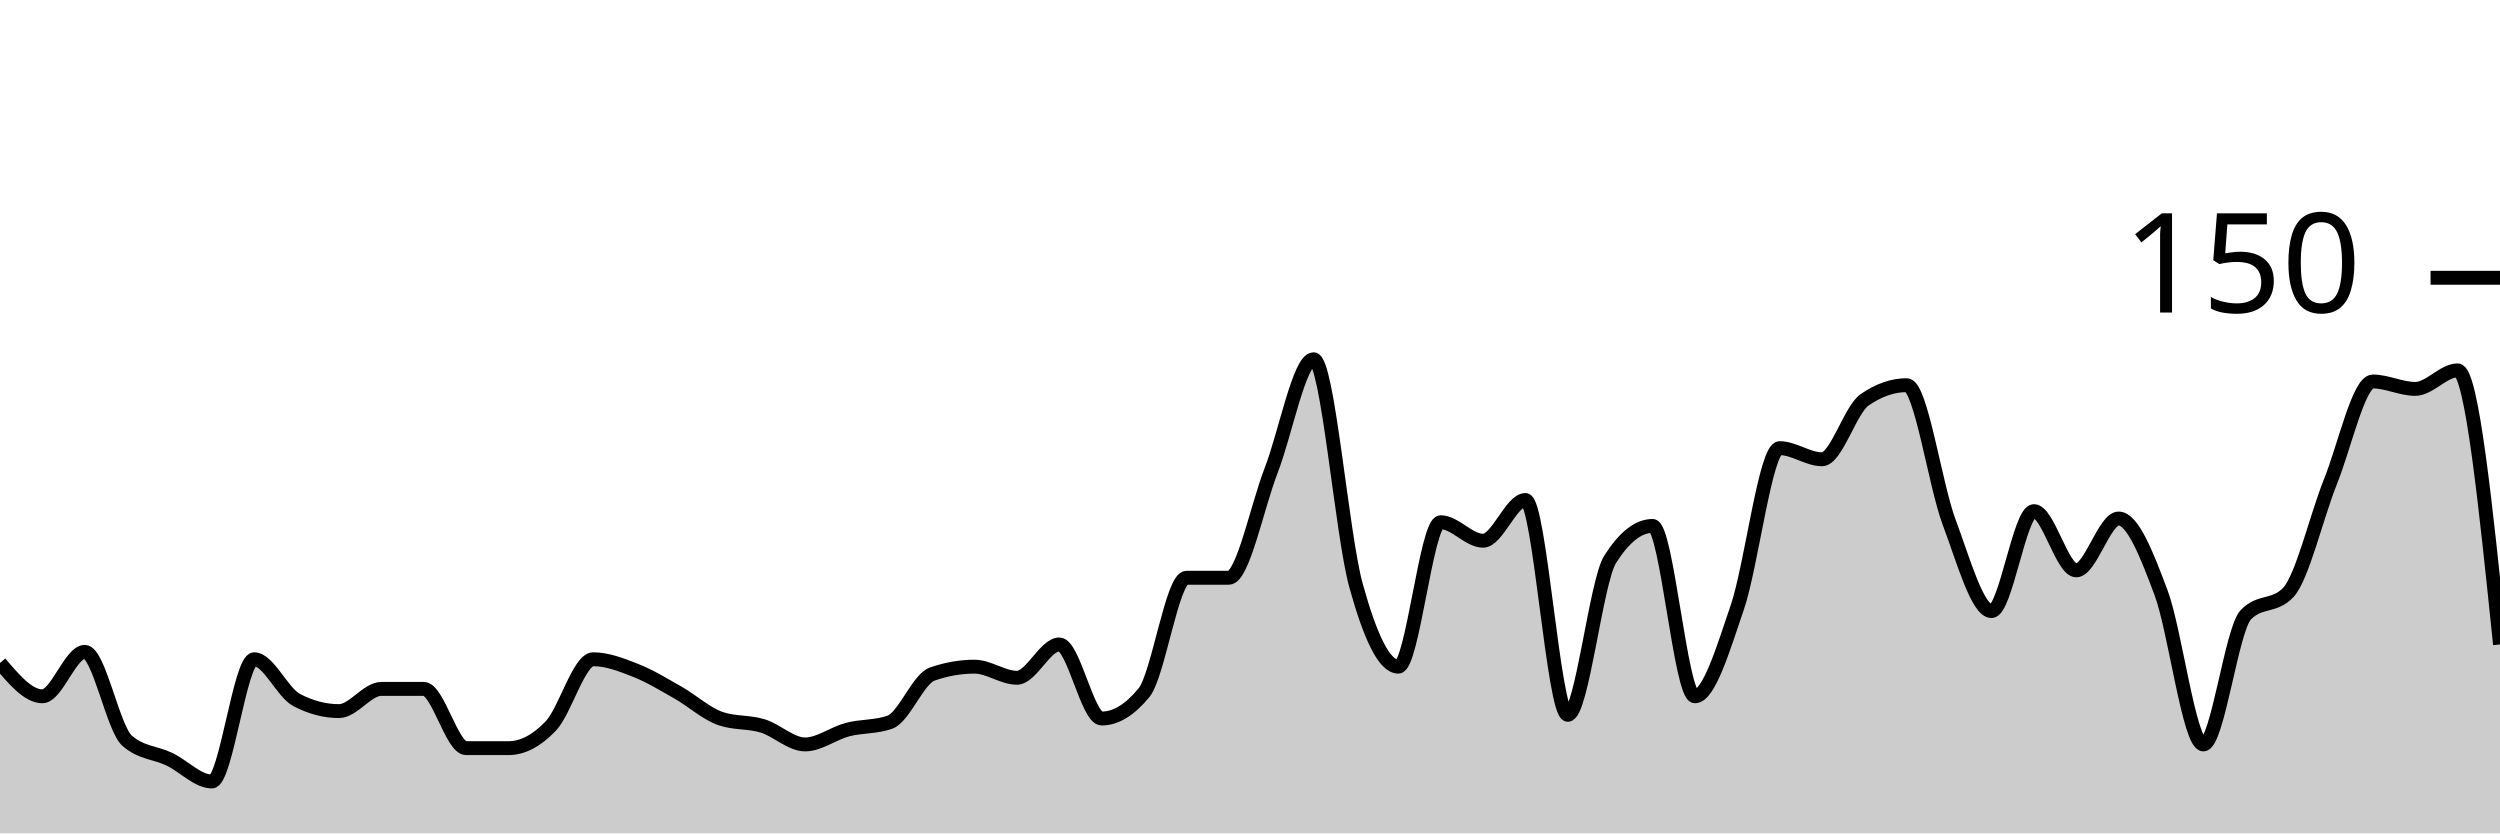
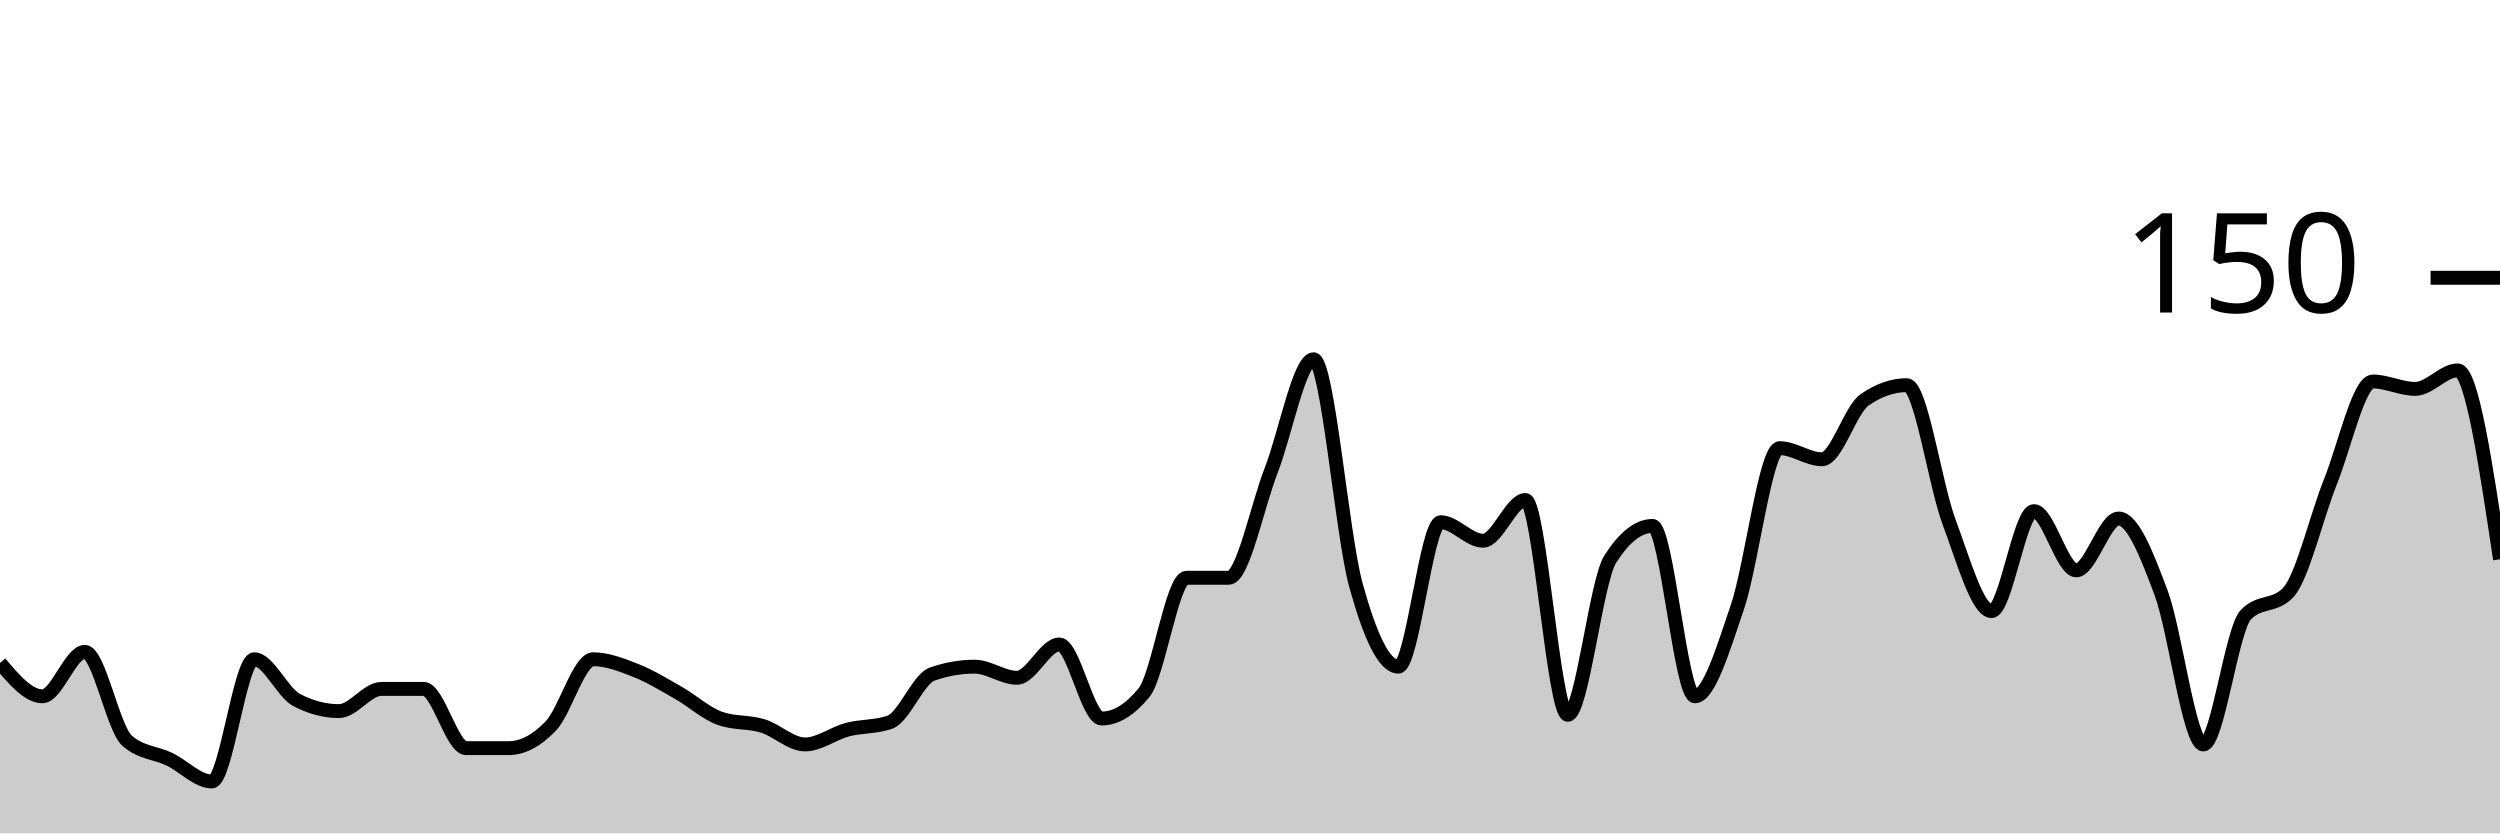
<svg xmlns="http://www.w3.org/2000/svg" viewBox="0 0 180 60">
  <g transform="translate(0,20)">
-     <path class="area" fill="rgba(0, 0, 0, 0.2)" d="M0,27.733C1.017,28.933,2.034,30.133,3.051,30.133C4.068,30.133,5.085,26.933,6.102,26.933C7.119,26.933,8.136,32.444,9.153,33.333C10.169,34.222,11.186,34.178,12.203,34.667C13.22,35.156,14.237,36.267,15.254,36.267C16.271,36.267,17.288,27.467,18.305,27.467C19.322,27.467,20.339,29.867,21.356,30.4C22.373,30.933,23.39,31.2,24.407,31.2C25.424,31.2,26.441,29.6,27.458,29.6C28.475,29.6,29.492,29.6,30.508,29.6C31.525,29.6,32.542,33.867,33.559,33.867C34.576,33.867,35.593,33.867,36.61,33.867C37.627,33.867,38.644,33.333,39.661,32.267C40.678,31.2,41.695,27.467,42.712,27.467C43.729,27.467,44.746,27.867,45.763,28.267C46.78,28.667,47.797,29.289,48.814,29.867C49.831,30.444,50.847,31.378,51.864,31.733C52.881,32.089,53.898,31.956,54.915,32.267C55.932,32.578,56.949,33.6,57.966,33.6C58.983,33.6,60,32.8,61.017,32.533C62.034,32.267,63.051,32.356,64.068,32C65.085,31.644,66.102,28.889,67.119,28.533C68.136,28.178,69.153,28,70.169,28C71.186,28,72.203,28.8,73.22,28.8C74.237,28.8,75.254,26.4,76.271,26.4C77.288,26.4,78.305,31.733,79.322,31.733C80.339,31.733,81.356,31.111,82.373,29.867C83.39,28.622,84.407,21.6,85.424,21.6C86.441,21.6,87.458,21.6,88.475,21.6C89.492,21.6,90.508,16.489,91.525,13.867C92.542,11.244,93.559,5.867,94.576,5.867C95.593,5.867,96.61,18.444,97.627,22.133C98.644,25.822,99.661,28,100.678,28C101.695,28,102.712,17.6,103.729,17.6C104.746,17.6,105.763,18.933,106.78,18.933C107.797,18.933,108.814,16,109.831,16C110.847,16,111.864,31.467,112.881,31.467C113.898,31.467,114.915,21.867,115.932,20.267C116.949,18.667,117.966,17.867,118.983,17.867C120,17.867,121.017,30.133,122.034,30.133C123.051,30.133,124.068,26.711,125.085,23.733C126.102,20.756,127.119,12.267,128.136,12.267C129.153,12.267,130.169,13.067,131.186,13.067C132.203,13.067,133.22,9.511,134.237,8.8C135.254,8.089,136.271,7.733,137.288,7.733C138.305,7.733,139.322,14.889,140.339,17.6C141.356,20.311,142.373,24,143.39,24C144.407,24,145.424,16.8,146.441,16.8C147.458,16.8,148.475,21.067,149.492,21.067C150.508,21.067,151.525,17.333,152.542,17.333C153.559,17.333,154.576,19.956,155.593,22.667C156.61,25.378,157.627,33.6,158.644,33.6C159.661,33.6,160.678,25.333,161.695,24.267C162.712,23.2,163.729,23.733,164.746,22.667C165.763,21.6,166.78,17.2,167.797,14.667C168.814,12.133,169.831,7.467,170.847,7.467C171.864,7.467,172.881,8,173.898,8C174.915,8,175.932,6.667,176.949,6.667C177.966,6.667,178.983,16.533,180,26.4L180,40C178.983,40,177.966,40,176.949,40C175.932,40,174.915,40,173.898,40C172.881,40,171.864,40,170.847,40C169.831,40,168.814,40,167.797,40C166.78,40,165.763,40,164.746,40C163.729,40,162.712,40,161.695,40C160.678,40,159.661,40,158.644,40C157.627,40,156.61,40,155.593,40C154.576,40,153.559,40,152.542,40C151.525,40,150.508,40,149.492,40C148.475,40,147.458,40,146.441,40C145.424,40,144.407,40,143.39,40C142.373,40,141.356,40,140.339,40C139.322,40,138.305,40,137.288,40C136.271,40,135.254,40,134.237,40C133.22,40,132.203,40,131.186,40C130.169,40,129.153,40,128.136,40C127.119,40,126.102,40,125.085,40C124.068,40,123.051,40,122.034,40C121.017,40,120,40,118.983,40C117.966,40,116.949,40,115.932,40C114.915,40,113.898,40,112.881,40C111.864,40,110.847,40,109.831,40C108.814,40,107.797,40,106.78,40C105.763,40,104.746,40,103.729,40C102.712,40,101.695,40,100.678,40C99.661,40,98.644,40,97.627,40C96.61,40,95.593,40,94.576,40C93.559,40,92.542,40,91.525,40C90.508,40,89.492,40,88.475,40C87.458,40,86.441,40,85.424,40C84.407,40,83.39,40,82.373,40C81.356,40,80.339,40,79.322,40C78.305,40,77.288,40,76.271,40C75.254,40,74.237,40,73.22,40C72.203,40,71.186,40,70.169,40C69.153,40,68.136,40,67.119,40C66.102,40,65.085,40,64.068,40C63.051,40,62.034,40,61.017,40C60,40,58.983,40,57.966,40C56.949,40,55.932,40,54.915,40C53.898,40,52.881,40,51.864,40C50.847,40,49.831,40,48.814,40C47.797,40,46.78,40,45.763,40C44.746,40,43.729,40,42.712,40C41.695,40,40.678,40,39.661,40C38.644,40,37.627,40,36.61,40C35.593,40,34.576,40,33.559,40C32.542,40,31.525,40,30.508,40C29.492,40,28.475,40,27.458,40C26.441,40,25.424,40,24.407,40C23.39,40,22.373,40,21.356,40C20.339,40,19.322,40,18.305,40C17.288,40,16.271,40,15.254,40C14.237,40,13.22,40,12.203,40C11.186,40,10.169,40,9.153,40C8.136,40,7.119,40,6.102,40C5.085,40,4.068,40,3.051,40C2.034,40,1.017,40,0,40Z" />
-     <path class="line" stroke="black" fill="none" d="M0,27.733C1.017,28.933,2.034,30.133,3.051,30.133C4.068,30.133,5.085,26.933,6.102,26.933C7.119,26.933,8.136,32.444,9.153,33.333C10.169,34.222,11.186,34.178,12.203,34.667C13.22,35.156,14.237,36.267,15.254,36.267C16.271,36.267,17.288,27.467,18.305,27.467C19.322,27.467,20.339,29.867,21.356,30.4C22.373,30.933,23.39,31.2,24.407,31.2C25.424,31.2,26.441,29.6,27.458,29.6C28.475,29.6,29.492,29.6,30.508,29.6C31.525,29.6,32.542,33.867,33.559,33.867C34.576,33.867,35.593,33.867,36.61,33.867C37.627,33.867,38.644,33.333,39.661,32.267C40.678,31.2,41.695,27.467,42.712,27.467C43.729,27.467,44.746,27.867,45.763,28.267C46.78,28.667,47.797,29.289,48.814,29.867C49.831,30.444,50.847,31.378,51.864,31.733C52.881,32.089,53.898,31.956,54.915,32.267C55.932,32.578,56.949,33.6,57.966,33.6C58.983,33.6,60,32.8,61.017,32.533C62.034,32.267,63.051,32.356,64.068,32C65.085,31.644,66.102,28.889,67.119,28.533C68.136,28.178,69.153,28,70.169,28C71.186,28,72.203,28.8,73.22,28.8C74.237,28.8,75.254,26.4,76.271,26.4C77.288,26.4,78.305,31.733,79.322,31.733C80.339,31.733,81.356,31.111,82.373,29.867C83.39,28.622,84.407,21.6,85.424,21.6C86.441,21.6,87.458,21.6,88.475,21.6C89.492,21.6,90.508,16.489,91.525,13.867C92.542,11.244,93.559,5.867,94.576,5.867C95.593,5.867,96.61,18.444,97.627,22.133C98.644,25.822,99.661,28,100.678,28C101.695,28,102.712,17.6,103.729,17.6C104.746,17.6,105.763,18.933,106.78,18.933C107.797,18.933,108.814,16,109.831,16C110.847,16,111.864,31.467,112.881,31.467C113.898,31.467,114.915,21.867,115.932,20.267C116.949,18.667,117.966,17.867,118.983,17.867C120,17.867,121.017,30.133,122.034,30.133C123.051,30.133,124.068,26.711,125.085,23.733C126.102,20.756,127.119,12.267,128.136,12.267C129.153,12.267,130.169,13.067,131.186,13.067C132.203,13.067,133.22,9.511,134.237,8.8C135.254,8.089,136.271,7.733,137.288,7.733C138.305,7.733,139.322,14.889,140.339,17.6C141.356,20.311,142.373,24,143.39,24C144.407,24,145.424,16.8,146.441,16.8C147.458,16.8,148.475,21.067,149.492,21.067C150.508,21.067,151.525,17.333,152.542,17.333C153.559,17.333,154.576,19.956,155.593,22.667C156.61,25.378,157.627,33.6,158.644,33.6C159.661,33.6,160.678,25.333,161.695,24.267C162.712,23.2,163.729,23.733,164.746,22.667C165.763,21.6,166.78,17.2,167.797,14.667C168.814,12.133,169.831,7.467,170.847,7.467C171.864,7.467,172.881,8,173.898,8C174.915,8,175.932,6.667,176.949,6.667C177.966,6.667,178.983,16.533,180,26.4" />
+     <path class="area" fill="rgba(0, 0, 0, 0.2)" d="M0,27.733C1.017,28.933,2.034,30.133,3.051,30.133C4.068,30.133,5.085,26.933,6.102,26.933C7.119,26.933,8.136,32.444,9.153,33.333C10.169,34.222,11.186,34.178,12.203,34.667C13.22,35.156,14.237,36.267,15.254,36.267C16.271,36.267,17.288,27.467,18.305,27.467C19.322,27.467,20.339,29.867,21.356,30.4C22.373,30.933,23.39,31.2,24.407,31.2C25.424,31.2,26.441,29.6,27.458,29.6C28.475,29.6,29.492,29.6,30.508,29.6C31.525,29.6,32.542,33.867,33.559,33.867C34.576,33.867,35.593,33.867,36.61,33.867C37.627,33.867,38.644,33.333,39.661,32.267C40.678,31.2,41.695,27.467,42.712,27.467C43.729,27.467,44.746,27.867,45.763,28.267C46.78,28.667,47.797,29.289,48.814,29.867C49.831,30.444,50.847,31.378,51.864,31.733C52.881,32.089,53.898,31.956,54.915,32.267C55.932,32.578,56.949,33.6,57.966,33.6C58.983,33.6,60,32.8,61.017,32.533C62.034,32.267,63.051,32.356,64.068,32C65.085,31.644,66.102,28.889,67.119,28.533C68.136,28.178,69.153,28,70.169,28C71.186,28,72.203,28.8,73.22,28.8C74.237,28.8,75.254,26.4,76.271,26.4C77.288,26.4,78.305,31.733,79.322,31.733C80.339,31.733,81.356,31.111,82.373,29.867C83.39,28.622,84.407,21.6,85.424,21.6C86.441,21.6,87.458,21.6,88.475,21.6C89.492,21.6,90.508,16.489,91.525,13.867C92.542,11.244,93.559,5.867,94.576,5.867C95.593,5.867,96.61,18.444,97.627,22.133C98.644,25.822,99.661,28,100.678,28C101.695,28,102.712,17.6,103.729,17.6C104.746,17.6,105.763,18.933,106.78,18.933C107.797,18.933,108.814,16,109.831,16C110.847,16,111.864,31.467,112.881,31.467C113.898,31.467,114.915,21.867,115.932,20.267C116.949,18.667,117.966,17.867,118.983,17.867C120,17.867,121.017,30.133,122.034,30.133C123.051,30.133,124.068,26.711,125.085,23.733C126.102,20.756,127.119,12.267,128.136,12.267C129.153,12.267,130.169,13.067,131.186,13.067C132.203,13.067,133.22,9.511,134.237,8.8C135.254,8.089,136.271,7.733,137.288,7.733C138.305,7.733,139.322,14.889,140.339,17.6C141.356,20.311,142.373,24,143.39,24C144.407,24,145.424,16.8,146.441,16.8C147.458,16.8,148.475,21.067,149.492,21.067C150.508,21.067,151.525,17.333,152.542,17.333C153.559,17.333,154.576,19.956,155.593,22.667C156.61,25.378,157.627,33.6,158.644,33.6C159.661,33.6,160.678,25.333,161.695,24.267C162.712,23.2,163.729,23.733,164.746,22.667C165.763,21.6,166.78,17.2,167.797,14.667C168.814,12.133,169.831,7.467,170.847,7.467C171.864,7.467,172.881,8,173.898,8C174.915,8,175.932,6.667,176.949,6.667C177.966,6.667,178.983,13.467,180,20.267L180,40C178.983,40,177.966,40,176.949,40C175.932,40,174.915,40,173.898,40C172.881,40,171.864,40,170.847,40C169.831,40,168.814,40,167.797,40C166.78,40,165.763,40,164.746,40C163.729,40,162.712,40,161.695,40C160.678,40,159.661,40,158.644,40C157.627,40,156.61,40,155.593,40C154.576,40,153.559,40,152.542,40C151.525,40,150.508,40,149.492,40C148.475,40,147.458,40,146.441,40C145.424,40,144.407,40,143.39,40C142.373,40,141.356,40,140.339,40C139.322,40,138.305,40,137.288,40C136.271,40,135.254,40,134.237,40C133.22,40,132.203,40,131.186,40C130.169,40,129.153,40,128.136,40C127.119,40,126.102,40,125.085,40C124.068,40,123.051,40,122.034,40C121.017,40,120,40,118.983,40C117.966,40,116.949,40,115.932,40C114.915,40,113.898,40,112.881,40C111.864,40,110.847,40,109.831,40C108.814,40,107.797,40,106.78,40C105.763,40,104.746,40,103.729,40C102.712,40,101.695,40,100.678,40C99.661,40,98.644,40,97.627,40C96.61,40,95.593,40,94.576,40C93.559,40,92.542,40,91.525,40C90.508,40,89.492,40,88.475,40C87.458,40,86.441,40,85.424,40C84.407,40,83.39,40,82.373,40C81.356,40,80.339,40,79.322,40C78.305,40,77.288,40,76.271,40C75.254,40,74.237,40,73.22,40C72.203,40,71.186,40,70.169,40C69.153,40,68.136,40,67.119,40C66.102,40,65.085,40,64.068,40C63.051,40,62.034,40,61.017,40C60,40,58.983,40,57.966,40C56.949,40,55.932,40,54.915,40C53.898,40,52.881,40,51.864,40C50.847,40,49.831,40,48.814,40C47.797,40,46.78,40,45.763,40C44.746,40,43.729,40,42.712,40C41.695,40,40.678,40,39.661,40C38.644,40,37.627,40,36.61,40C35.593,40,34.576,40,33.559,40C32.542,40,31.525,40,30.508,40C29.492,40,28.475,40,27.458,40C26.441,40,25.424,40,24.407,40C23.39,40,22.373,40,21.356,40C20.339,40,19.322,40,18.305,40C17.288,40,16.271,40,15.254,40C14.237,40,13.22,40,12.203,40C11.186,40,10.169,40,9.153,40C8.136,40,7.119,40,6.102,40C5.085,40,4.068,40,3.051,40C2.034,40,1.017,40,0,40Z" />
+     <path class="line" stroke="black" fill="none" d="M0,27.733C1.017,28.933,2.034,30.133,3.051,30.133C4.068,30.133,5.085,26.933,6.102,26.933C7.119,26.933,8.136,32.444,9.153,33.333C10.169,34.222,11.186,34.178,12.203,34.667C13.22,35.156,14.237,36.267,15.254,36.267C16.271,36.267,17.288,27.467,18.305,27.467C19.322,27.467,20.339,29.867,21.356,30.4C22.373,30.933,23.39,31.2,24.407,31.2C25.424,31.2,26.441,29.6,27.458,29.6C28.475,29.6,29.492,29.6,30.508,29.6C31.525,29.6,32.542,33.867,33.559,33.867C34.576,33.867,35.593,33.867,36.61,33.867C37.627,33.867,38.644,33.333,39.661,32.267C40.678,31.2,41.695,27.467,42.712,27.467C43.729,27.467,44.746,27.867,45.763,28.267C46.78,28.667,47.797,29.289,48.814,29.867C49.831,30.444,50.847,31.378,51.864,31.733C52.881,32.089,53.898,31.956,54.915,32.267C55.932,32.578,56.949,33.6,57.966,33.6C58.983,33.6,60,32.8,61.017,32.533C62.034,32.267,63.051,32.356,64.068,32C65.085,31.644,66.102,28.889,67.119,28.533C68.136,28.178,69.153,28,70.169,28C71.186,28,72.203,28.8,73.22,28.8C74.237,28.8,75.254,26.4,76.271,26.4C77.288,26.4,78.305,31.733,79.322,31.733C80.339,31.733,81.356,31.111,82.373,29.867C83.39,28.622,84.407,21.6,85.424,21.6C86.441,21.6,87.458,21.6,88.475,21.6C89.492,21.6,90.508,16.489,91.525,13.867C92.542,11.244,93.559,5.867,94.576,5.867C95.593,5.867,96.61,18.444,97.627,22.133C98.644,25.822,99.661,28,100.678,28C101.695,28,102.712,17.6,103.729,17.6C104.746,17.6,105.763,18.933,106.78,18.933C107.797,18.933,108.814,16,109.831,16C110.847,16,111.864,31.467,112.881,31.467C113.898,31.467,114.915,21.867,115.932,20.267C116.949,18.667,117.966,17.867,118.983,17.867C120,17.867,121.017,30.133,122.034,30.133C123.051,30.133,124.068,26.711,125.085,23.733C126.102,20.756,127.119,12.267,128.136,12.267C129.153,12.267,130.169,13.067,131.186,13.067C132.203,13.067,133.22,9.511,134.237,8.8C135.254,8.089,136.271,7.733,137.288,7.733C138.305,7.733,139.322,14.889,140.339,17.6C141.356,20.311,142.373,24,143.39,24C144.407,24,145.424,16.8,146.441,16.8C147.458,16.8,148.475,21.067,149.492,21.067C150.508,21.067,151.525,17.333,152.542,17.333C153.559,17.333,154.576,19.956,155.593,22.667C156.61,25.378,157.627,33.6,158.644,33.6C159.661,33.6,160.678,25.333,161.695,24.267C162.712,23.2,163.729,23.733,164.746,22.667C165.763,21.6,166.78,17.2,167.797,14.667C168.814,12.133,169.831,7.467,170.847,7.467C171.864,7.467,172.881,8,173.898,8C174.915,8,175.932,6.667,176.949,6.667C177.966,6.667,178.983,13.467,180,20.267" />
    <path class="axis-ceiling" stroke-width="1" stroke="black" fill="none" d="M175,0L180,0" />
    <text class="axis-ceiling-label" font-family="sans-serif" text-anchor="end" font-size="10px" x="170" y="2.5">150</text>
  </g>
</svg>
